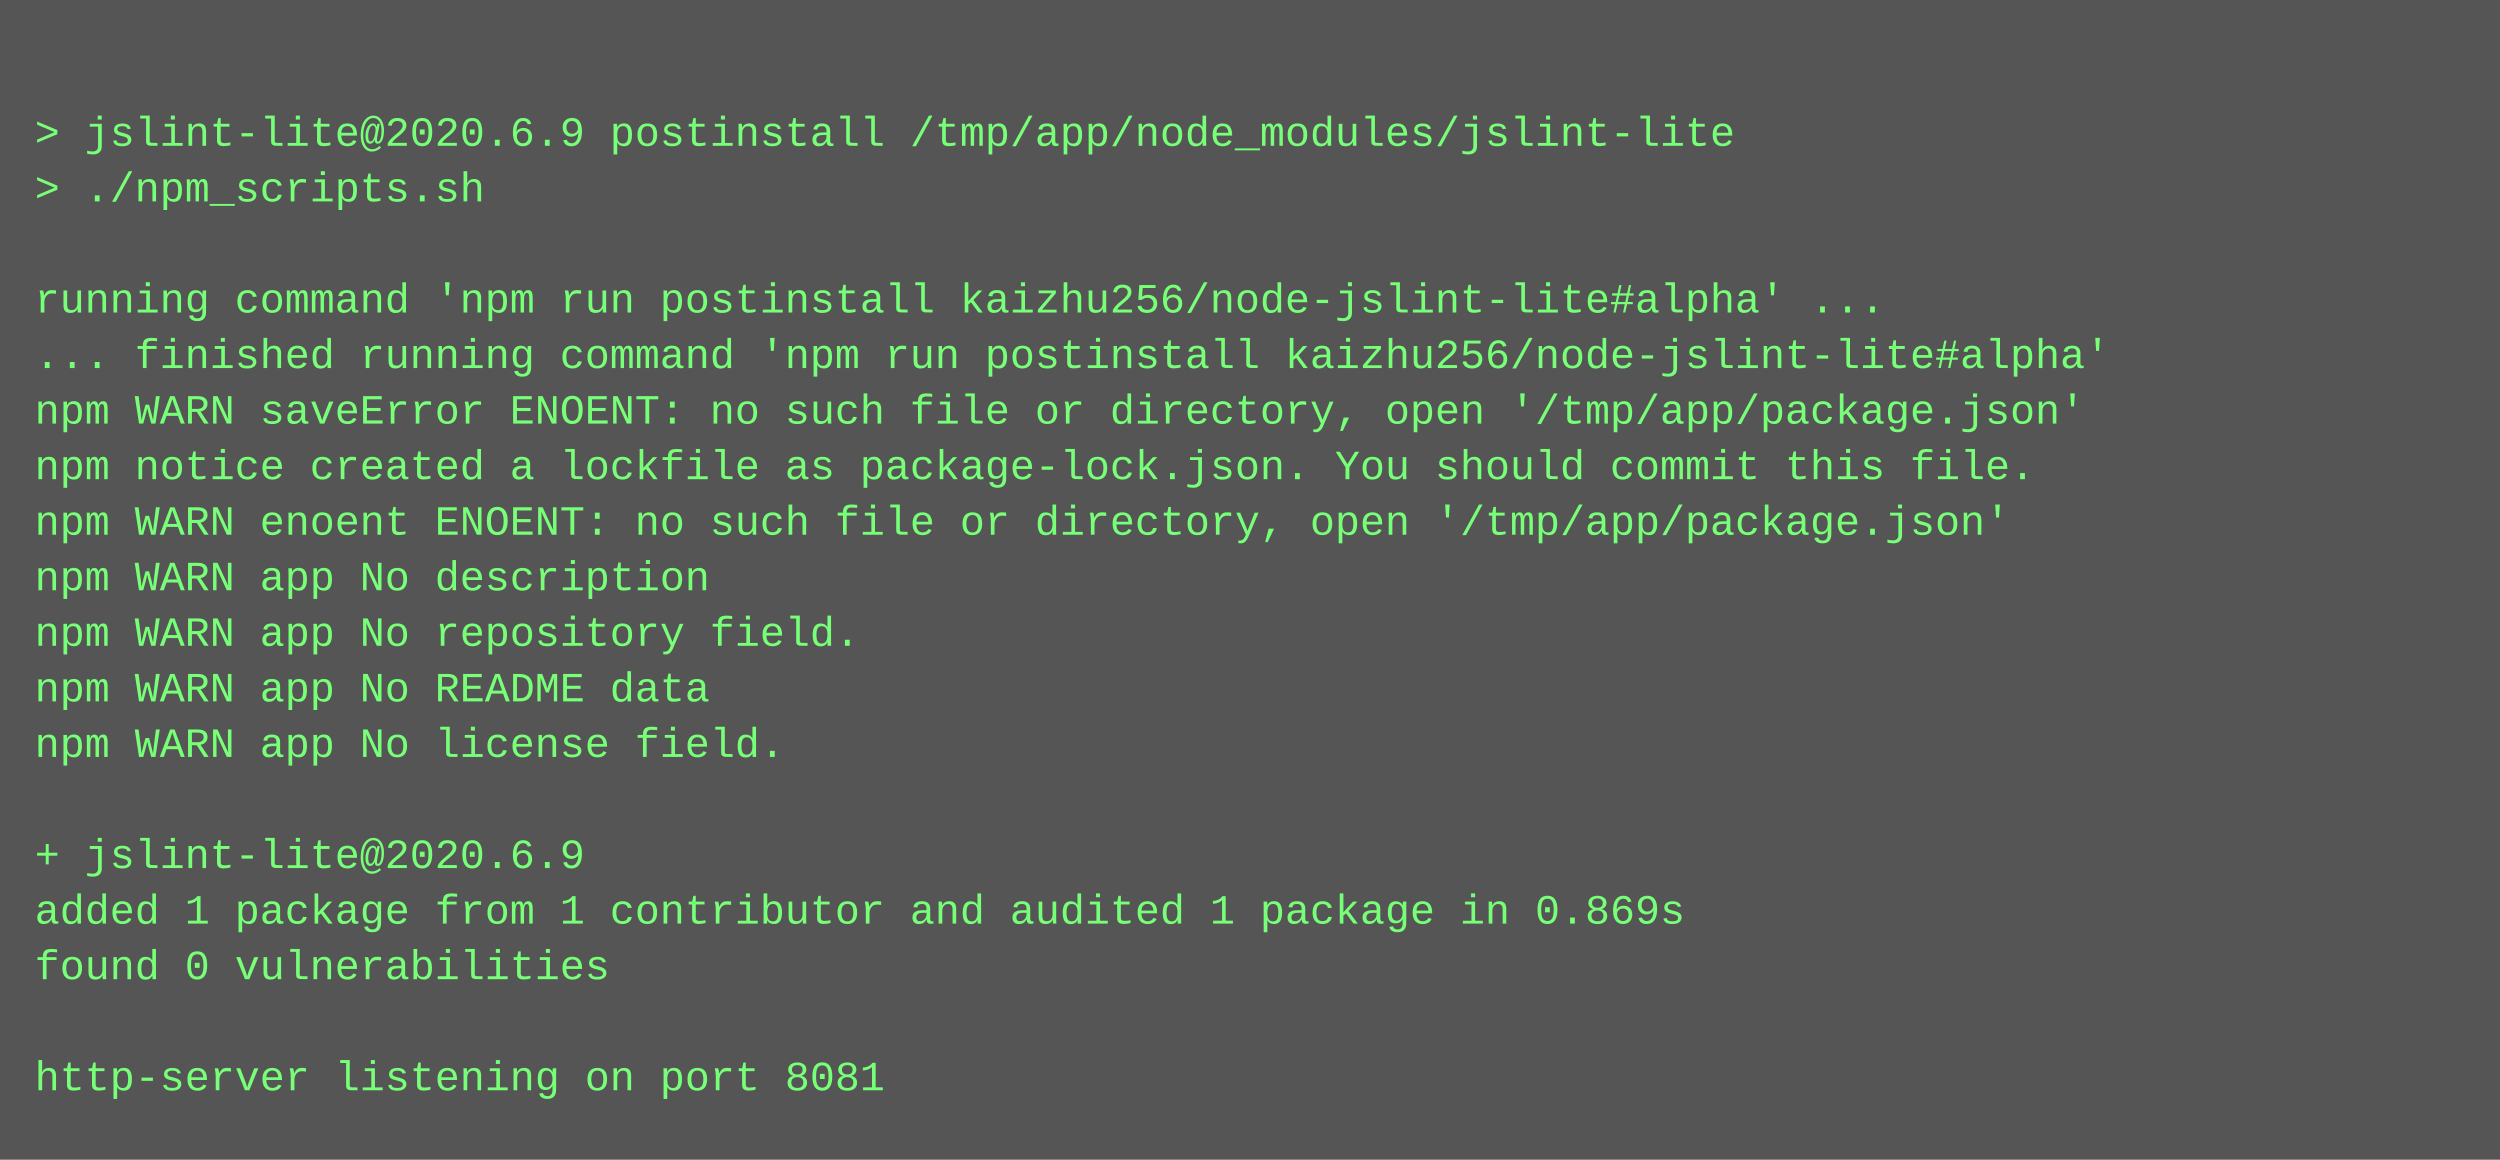
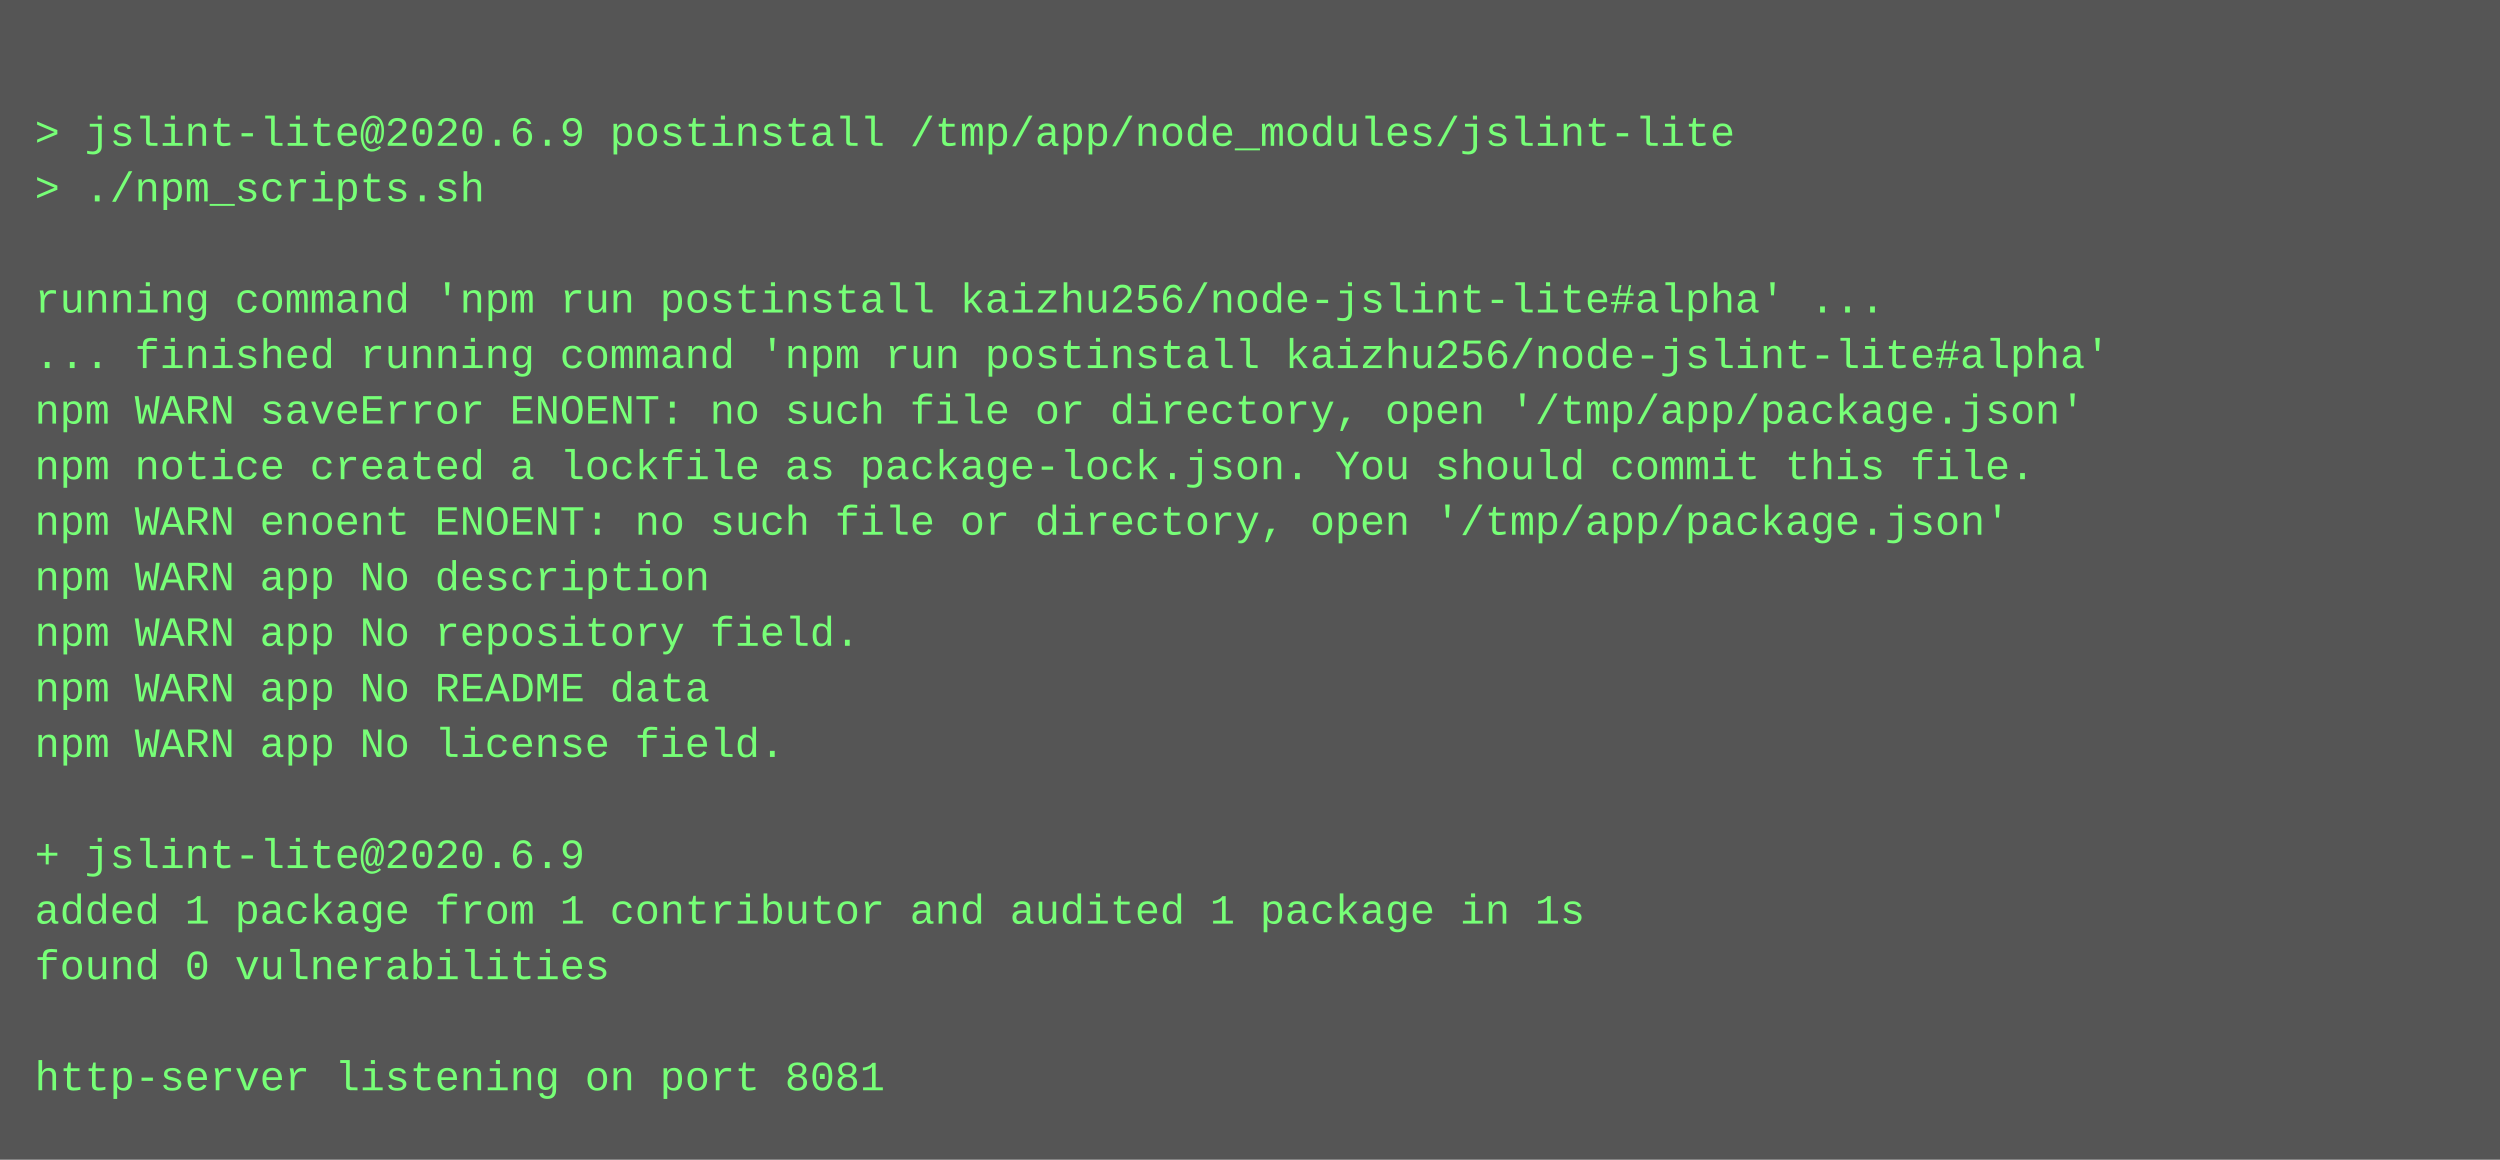
<svg xmlns="http://www.w3.org/2000/svg" height="334" width="720">
  <rect height="334" fill="#555" width="720" />
  <text fill="#7f7" font-family="Courier New" font-size="12" xml:space="preserve">
    <tspan x="10" y="26" />
    <tspan x="10" y="42">&gt; jslint-lite@2020.6.9 postinstall /tmp/app/node_modules/jslint-lite</tspan>
    <tspan x="10" y="58">&gt; ./npm_scripts.sh</tspan>
    <tspan x="10" y="74" />
    <tspan x="10" y="90">running command 'npm run postinstall kaizhu256/node-jslint-lite#alpha' ...</tspan>
    <tspan x="10" y="106">... finished running command 'npm run postinstall kaizhu256/node-jslint-lite#alpha'</tspan>
    <tspan x="10" y="122">npm WARN saveError ENOENT: no such file or directory, open '/tmp/app/package.json'</tspan>
    <tspan x="10" y="138">npm notice created a lockfile as package-lock.json. You should commit this file.</tspan>
    <tspan x="10" y="154">npm WARN enoent ENOENT: no such file or directory, open '/tmp/app/package.json'</tspan>
    <tspan x="10" y="170">npm WARN app No description</tspan>
    <tspan x="10" y="186">npm WARN app No repository field.</tspan>
    <tspan x="10" y="202">npm WARN app No README data</tspan>
    <tspan x="10" y="218">npm WARN app No license field.</tspan>
    <tspan x="10" y="234" />
    <tspan x="10" y="250">+ jslint-lite@2020.6.9</tspan>
-     <tspan x="10" y="266">added 1 package from 1 contributor and audited 1 package in 0.869s</tspan>
+     <tspan x="10" y="266">added 1 package from 1 contributor and audited 1 package in 1s</tspan>
    <tspan x="10" y="282">found 0 vulnerabilities</tspan>
    <tspan x="10" y="298" />
    <tspan x="10" y="314">http-server listening on port 8081</tspan>
  </text>
</svg>
